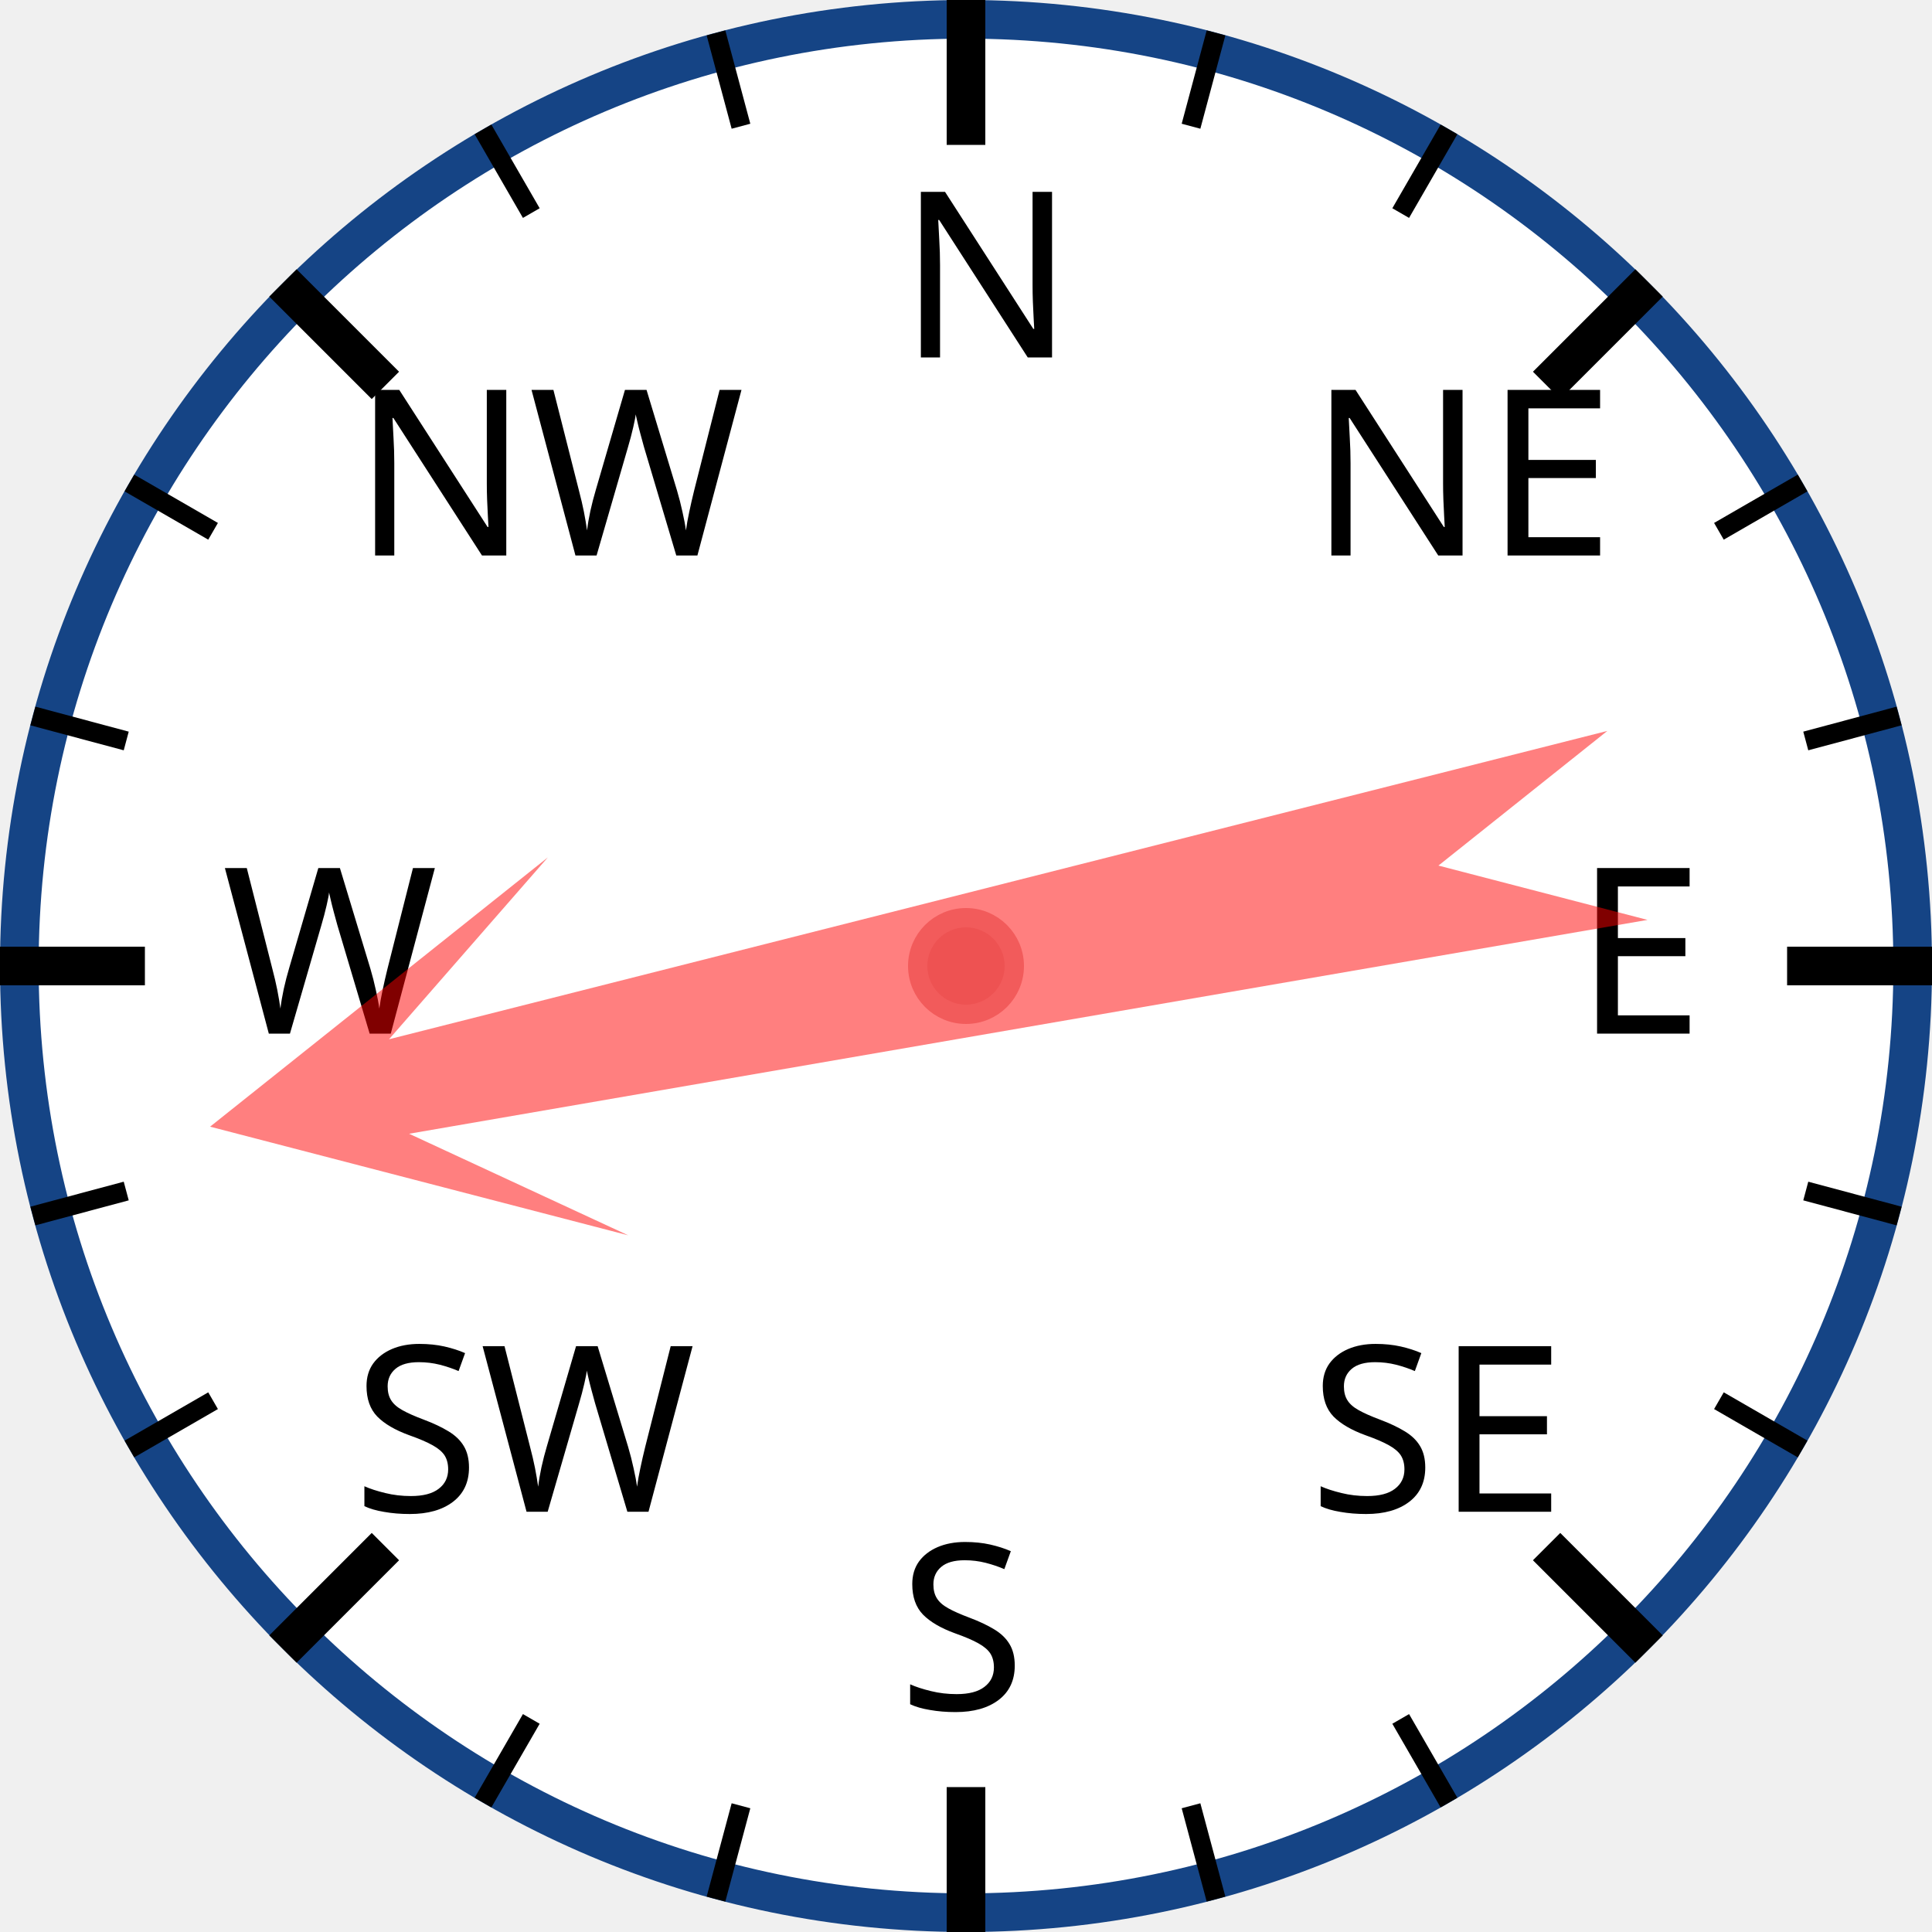
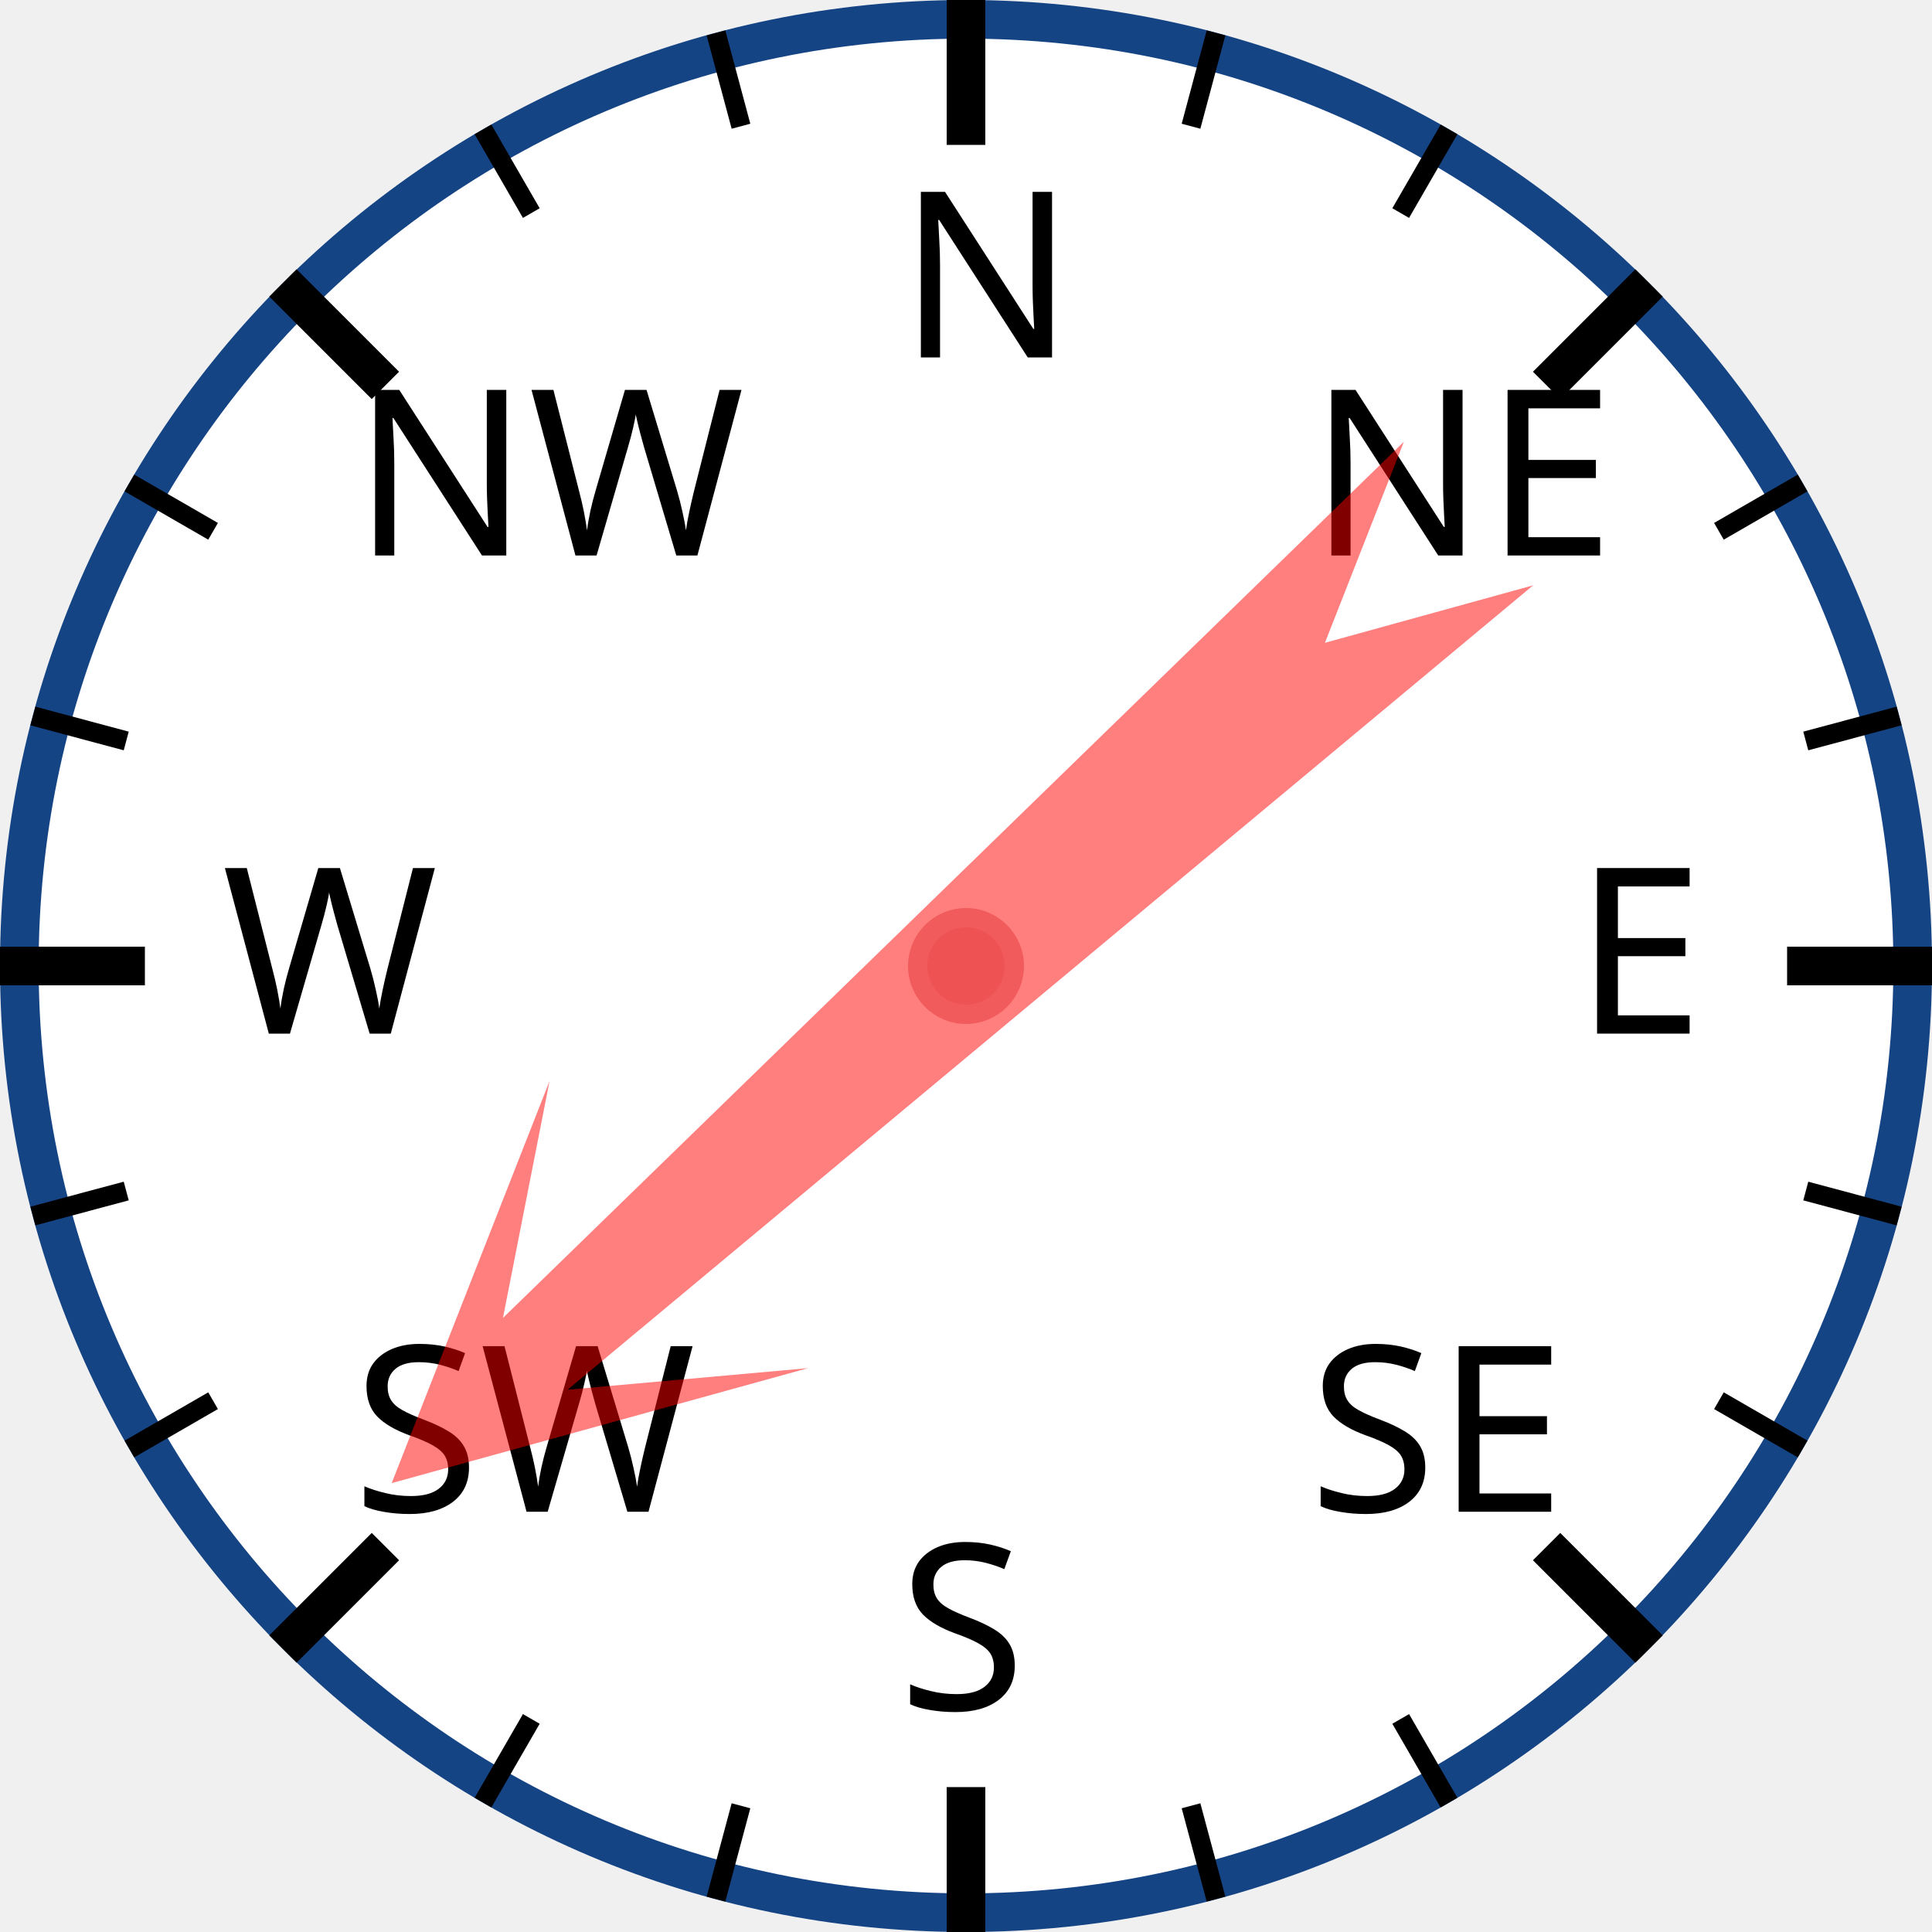
<svg xmlns="http://www.w3.org/2000/svg" width="120px" height="120px" viewBox="0 0 200 200">
  <circle cx="100" cy="100" r="98" style="fill: white; stroke: #154485; stroke-width: 4;" />
  <text x="93.0" y="37.0" style="font-family: sans-serif; font-size: 18pt;">N</text>
  <line x1="100.0" y1="0.0" x2="100.0" y2="15.0" style="stroke: black; stroke-width: 4;" />
  <line x1="74.118" y1="3.407" x2="76.706" y2="13.067" style="stroke: black; stroke-width: 2;" />
  <line x1="50" y1="13.397" x2="55" y2="22.058" style="stroke: black; stroke-width: 2;" />
  <text x="36.503" y="57.503" style="font-family: sans-serif; font-size: 18pt;">NW</text>
  <line x1="29.289" y1="29.289" x2="39.896" y2="39.896" style="stroke: black; stroke-width: 4;" />
  <line x1="13.397" y1="50" x2="22.058" y2="55" style="stroke: black; stroke-width: 2;" />
  <line x1="3.407" y1="74.118" x2="13.067" y2="76.706" style="stroke: black; stroke-width: 2;" />
  <text x="23.0" y="107.0" style="font-family: sans-serif; font-size: 18pt;">W</text>
  <line x1="0.0" y1="100.0" x2="15.0" y2="100.0" style="stroke: black; stroke-width: 4;" />
  <line x1="3.407" y1="125.882" x2="13.067" y2="123.294" style="stroke: black; stroke-width: 2;" />
  <line x1="13.397" y1="150" x2="22.058" y2="145" style="stroke: black; stroke-width: 2;" />
  <text x="36.503" y="156.497" style="font-family: sans-serif; font-size: 18pt;">SW</text>
  <line x1="29.289" y1="170.711" x2="39.896" y2="160.104" style="stroke: black; stroke-width: 4;" />
  <line x1="50" y1="186.603" x2="55" y2="177.942" style="stroke: black; stroke-width: 2;" />
  <line x1="74.118" y1="196.593" x2="76.706" y2="186.933" style="stroke: black; stroke-width: 2;" />
  <text x="93" y="177.0" style="font-family: sans-serif; font-size: 18pt;">S</text>
  <line x1="100" y1="200.0" x2="100" y2="185.0" style="stroke: black; stroke-width: 4;" />
  <line x1="125.882" y1="196.593" x2="123.294" y2="186.933" style="stroke: black; stroke-width: 2;" />
  <line x1="150.0" y1="186.603" x2="145.0" y2="177.942" style="stroke: black; stroke-width: 2;" />
  <text x="135.497" y="156.497" style="font-family: sans-serif; font-size: 18pt;">SE</text>
  <line x1="170.711" y1="170.711" x2="160.104" y2="160.104" style="stroke: black; stroke-width: 4;" />
  <line x1="186.603" y1="150" x2="177.942" y2="145" style="stroke: black; stroke-width: 2;" />
  <line x1="196.593" y1="125.882" x2="186.933" y2="123.294" style="stroke: black; stroke-width: 2;" />
  <text x="163.0" y="107" style="font-family: sans-serif; font-size: 18pt;">E</text>
  <line x1="200.0" y1="100" x2="185.0" y2="100" style="stroke: black; stroke-width: 4;" />
  <line x1="196.593" y1="74.118" x2="186.933" y2="76.706" style="stroke: black; stroke-width: 2;" />
  <line x1="186.603" y1="50" x2="177.942" y2="55" style="stroke: black; stroke-width: 2;" />
  <text x="135.497" y="57.503" style="font-family: sans-serif; font-size: 18pt;">NE</text>
  <line x1="170.711" y1="29.289" x2="160.104" y2="39.896" style="stroke: black; stroke-width: 4;" />
  <line x1="150" y1="13.397" x2="145" y2="22.058" style="stroke: black; stroke-width: 2;" />
  <line x1="125.882" y1="3.407" x2="123.294" y2="13.067" style="stroke: black; stroke-width: 2;" />
-   <polygon points="100 20 120 60 105 40 110 170 100 150 90 170 95 40 80 60" style="fill: red; fill-opacity: 0.5;" transform="rotate(258,100,100)" />
+   <polygon points="100 20 120 60 105 40 110 170 100 150 90 170 95 40 80 60" style="fill: red; fill-opacity: 0.5;" transform="rotate(228,100,100)" />
  <circle cx="100" cy="100" r="5" style="fill: #EE5252; stroke: #F25B5B; stroke-width: 2;" />
</svg>
